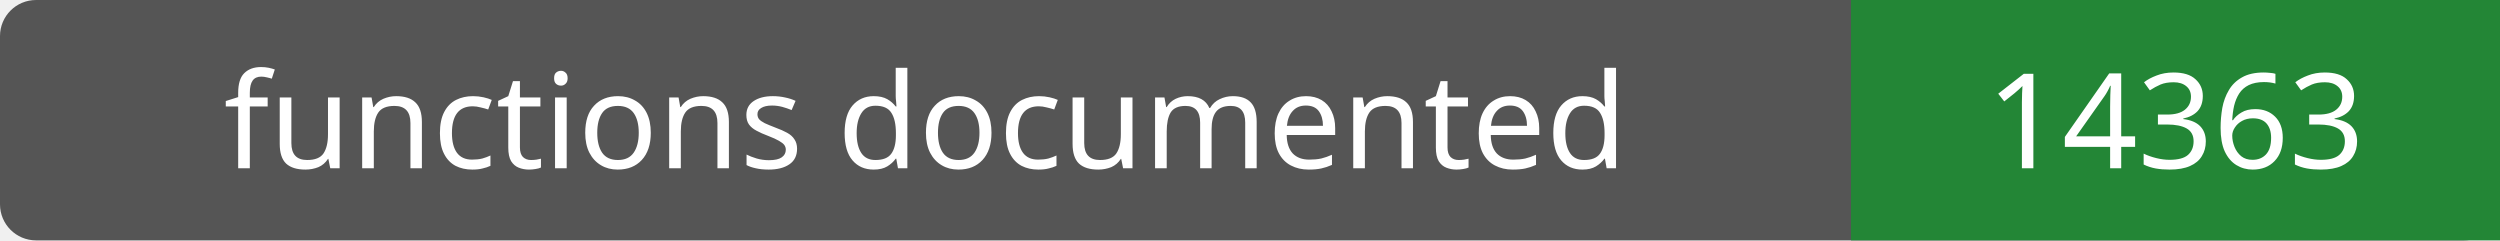
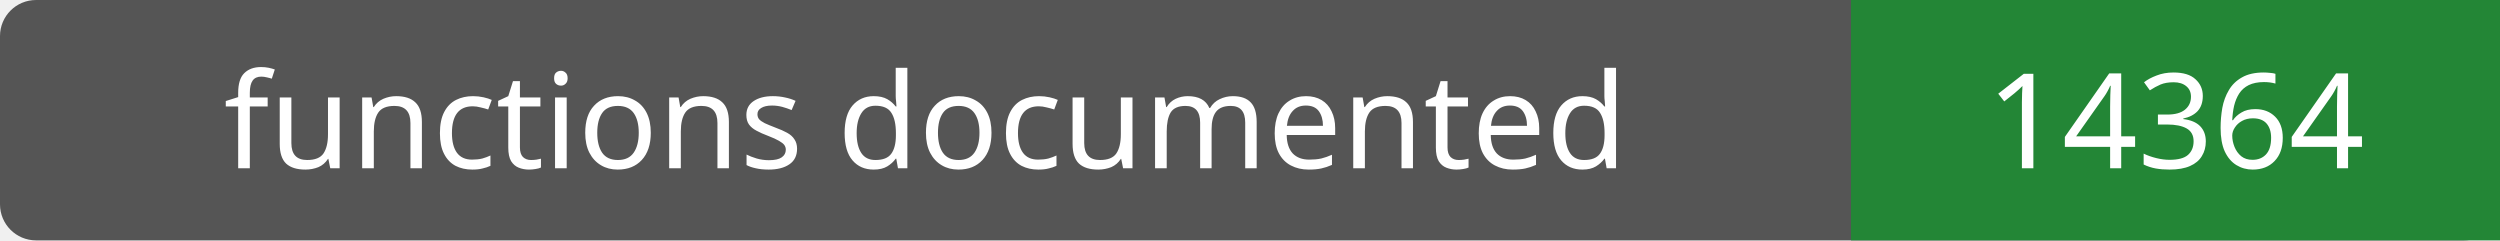
- <svg xmlns="http://www.w3.org/2000/svg" width="208" height="20" role="img" aria-label="functions documented: 14363">
+ <svg xmlns="http://www.w3.org/2000/svg" width="208" height="20" role="img" aria-label="functions documented: 14364">
  <rect width="208" height="20" rx="3" fill="#555" />
  <path fill="#238636" d="M154 0h54v20H154z" />
  <g fill="#fff" text-anchor="middle" font-family="Verdana,sans-serif" font-size="11">
    <text x="77.0" y="14">functions documented</text>
-     <text x="181.0" y="14">14363</text>
+     <text x="181.0" y="14">14364</text>
  </g>
</svg>
